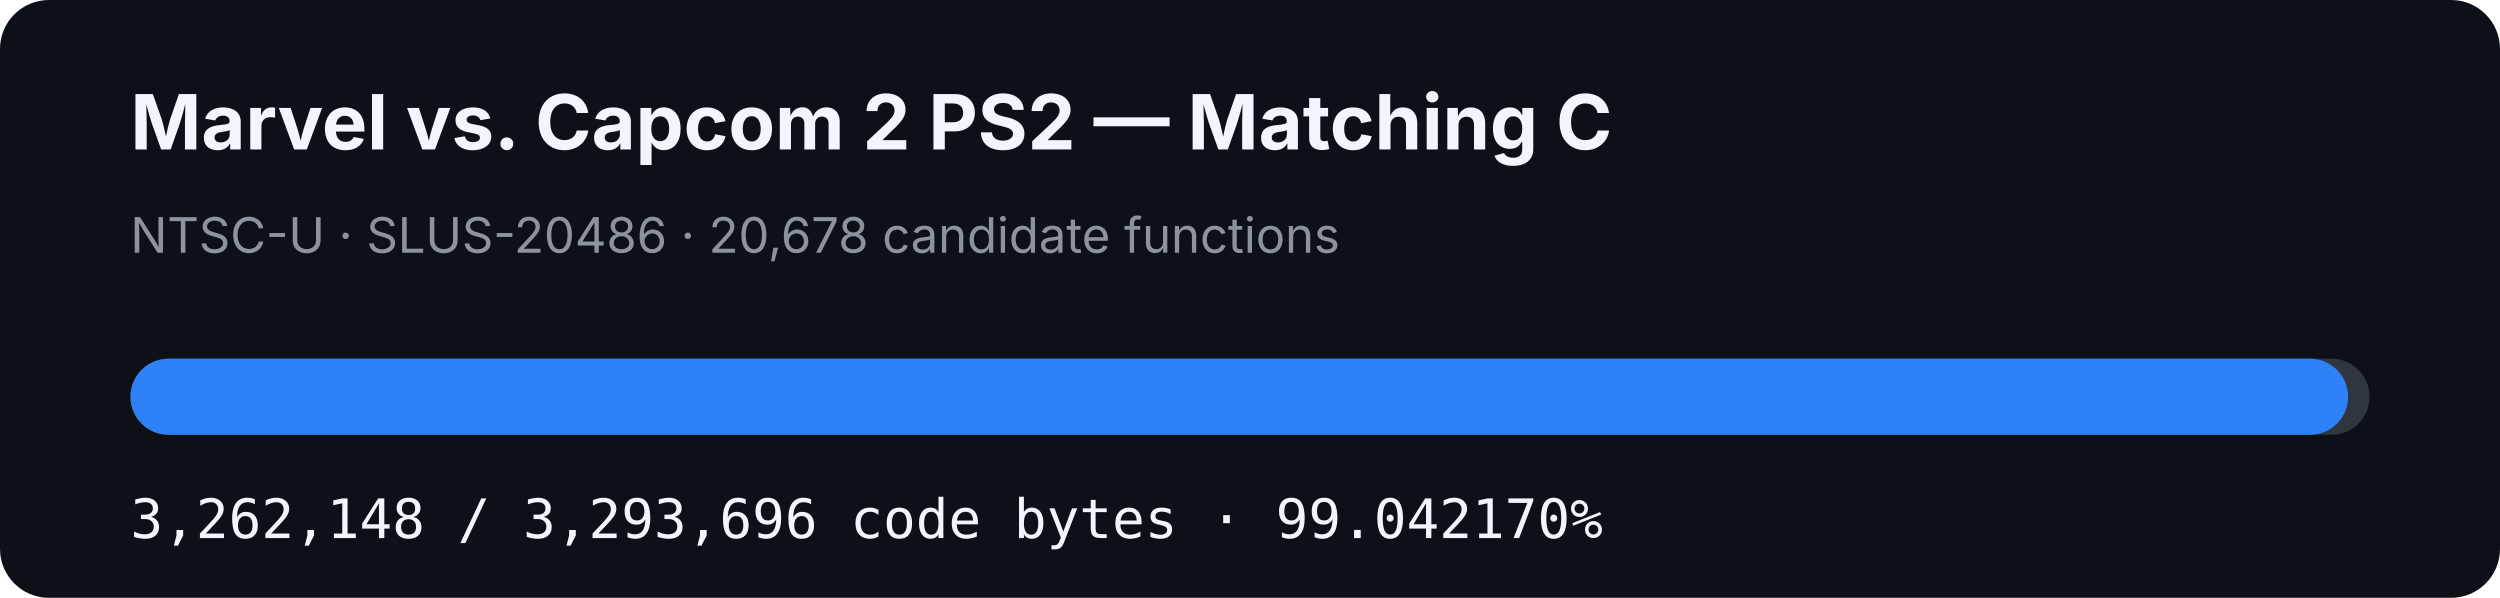
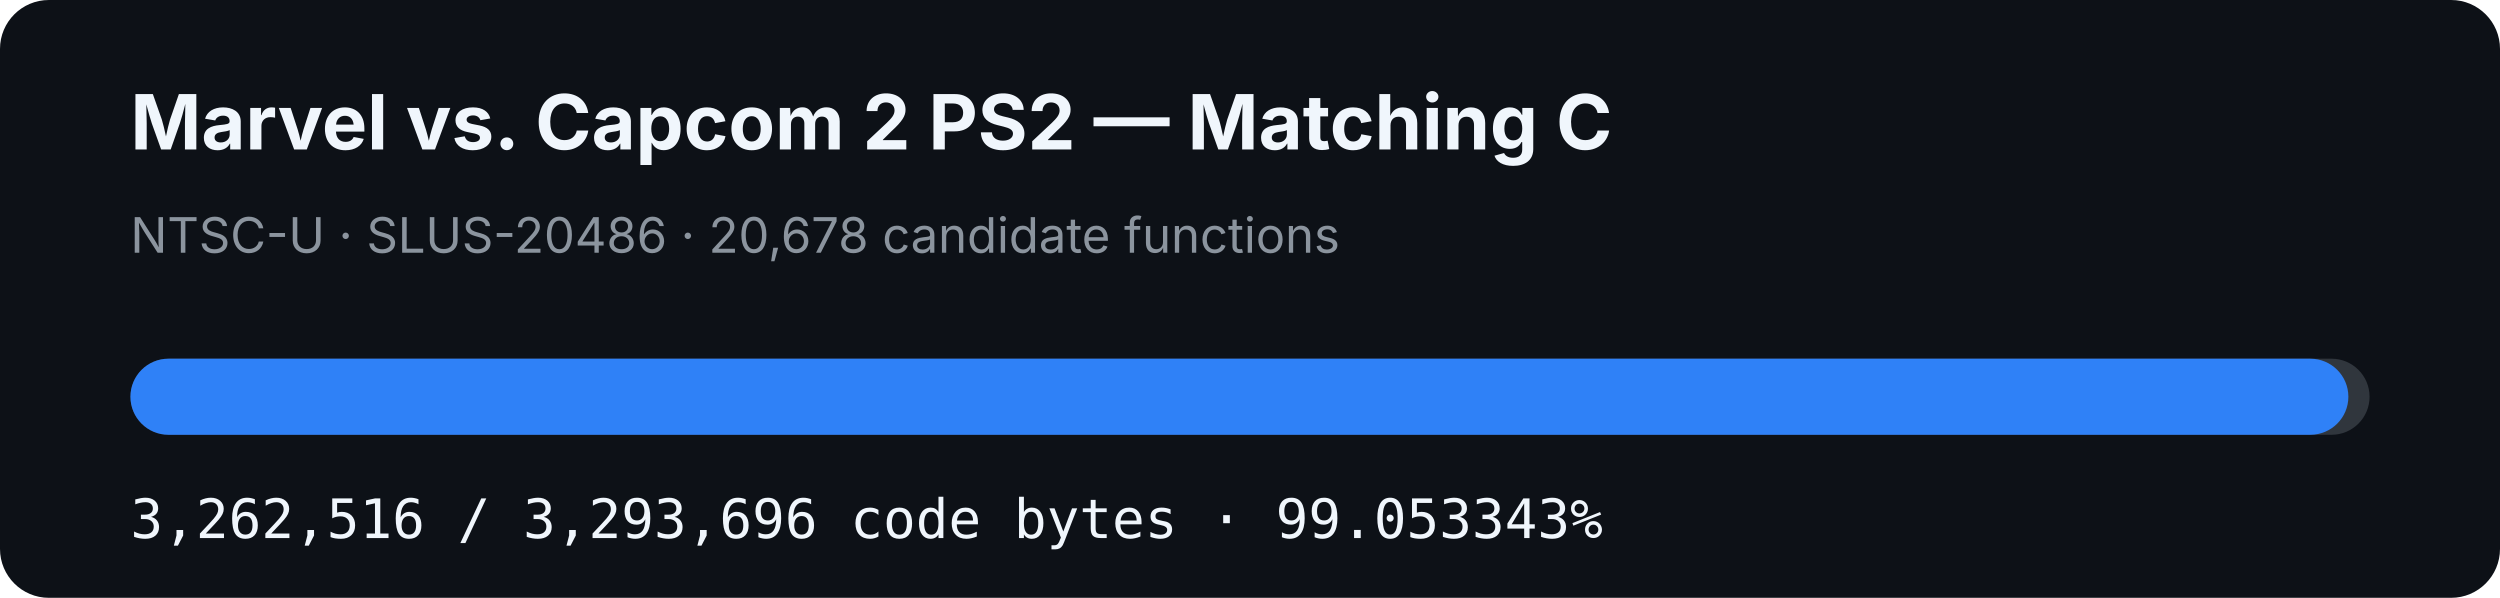
- <svg xmlns="http://www.w3.org/2000/svg" width="920" height="220" viewBox="0 0 920 220" role="img" aria-label="MVC2 PS2 matching C progress: 99.042170%">
+ <svg xmlns="http://www.w3.org/2000/svg" width="920" height="220" viewBox="0 0 920 220" role="img" aria-label="MVC2 PS2 matching C progress: 99.053343%">
  <rect width="920" height="220" rx="18" fill="#0d1117" />
  <text x="48" y="55" fill="#f0f6fc" font-family="-apple-system,BlinkMacSystemFont,Segoe UI,sans-serif" font-size="28" font-weight="700">Marvel vs. Capcom 2 PS2 — Matching C</text>
  <text x="48" y="93" fill="#8b949e" font-family="-apple-system,BlinkMacSystemFont,Segoe UI,sans-serif" font-size="18">NTSC-U · SLUS-20486 · 20,678 candidate functions</text>
  <rect x="48" y="132" width="824" height="28" rx="14" fill="#30363d" />
-   <rect x="48" y="132" width="816.107" height="28" rx="14" fill="#2f81f7" />
-   <text x="48" y="198" fill="#f0f6fc" font-family="ui-monospace,SFMono-Regular,Menlo,monospace" font-size="20">3,262,148 / 3,293,696 code bytes · 99.042170%</text>
+   <rect x="48" y="132" width="816.2" height="28" rx="14" fill="#2f81f7" />
+   <text x="48" y="198" fill="#f0f6fc" font-family="ui-monospace,SFMono-Regular,Menlo,monospace" font-size="20">3,262,516 / 3,293,696 code bytes · 99.053343%</text>
</svg>
